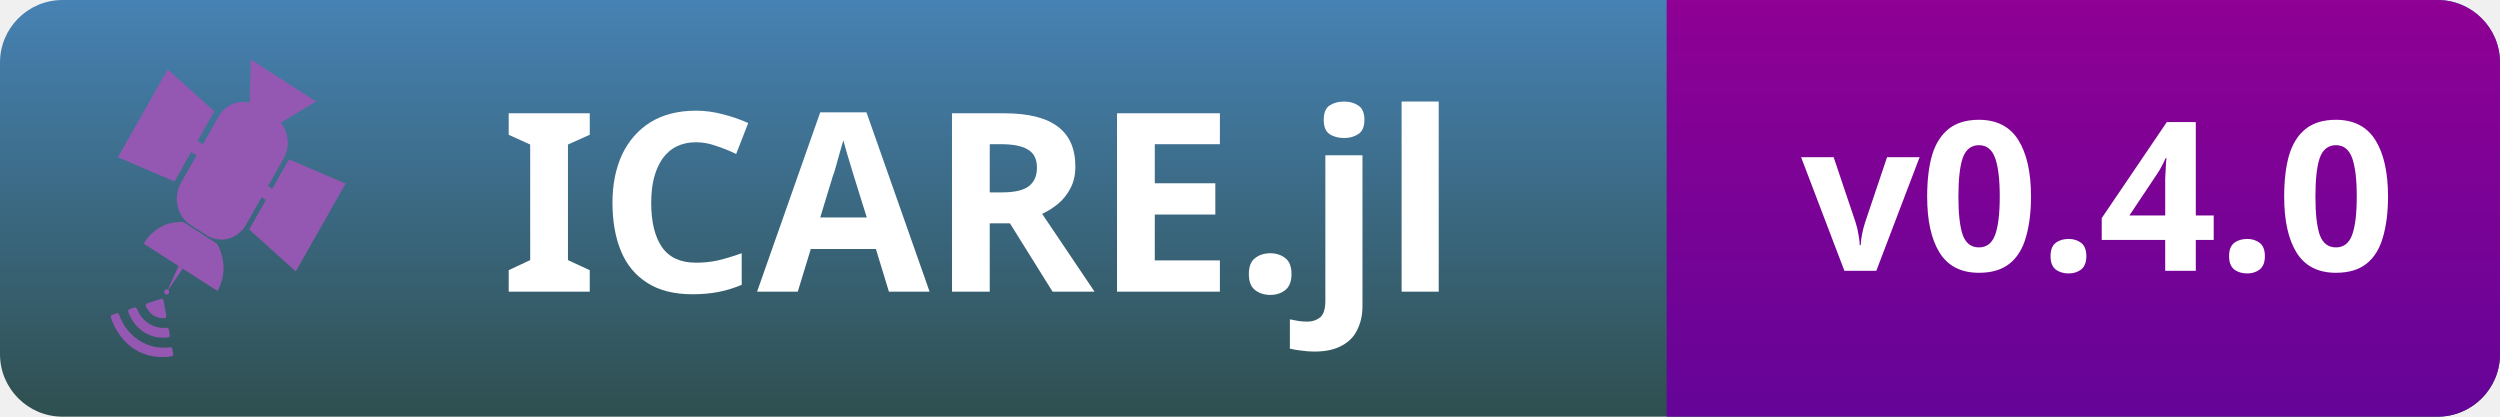
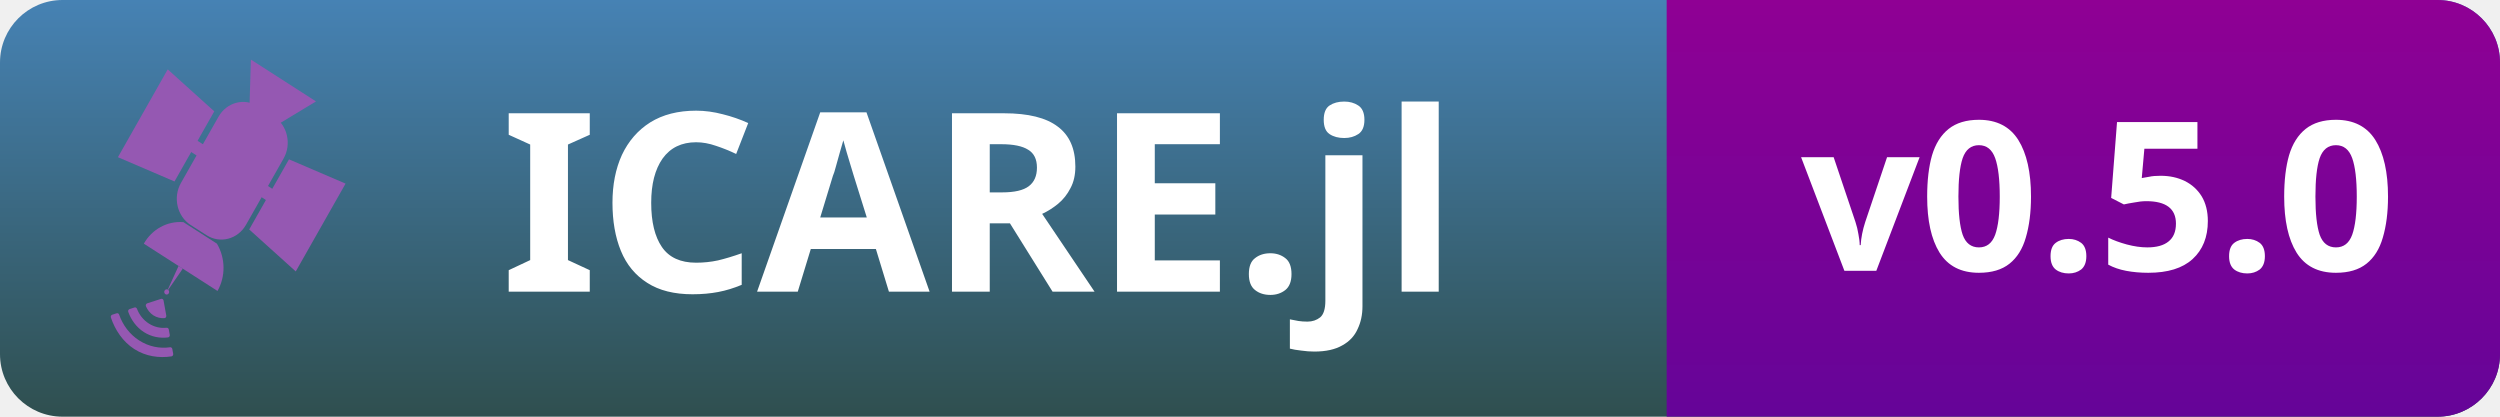
<svg xmlns="http://www.w3.org/2000/svg" width="100%" height="100%" viewBox="0 0 120 20" version="1.1" xml:space="preserve" style="fill-rule:evenodd;clip-rule:evenodd;stroke-linejoin:round;stroke-miterlimit:2;">
  <path d="M120,3L120,17C120,18.656 118.656,20 117,20L3,20C1.344,20 0,18.656 0,17L0,3C0,1.344 1.344,0 3,0L117,0C118.656,0 120,1.344 120,3Z" style="fill:url(#_Linear1);" />
  <path d="M80,0L117,0C118.656,0 120,1.344 120,3L120,17C120,18.656 118.656,20 117,20L80,20L80,0Z" style="fill:url(#_Linear2);" />
  <g transform="matrix(0.13168,0,0,-0.140121,-161.323,81.8048)">
    <g>
      <g transform="matrix(0.0013029,4.16667,4.16667,-0.0013029,1197.22,-796.291)">
        <path d="M311.199,19.181C312.392,19.9 313.076,21.237 312.969,22.642L311.199,25.577C310.006,26.327 308.505,26.347 307.312,25.627L311.199,19.181Z" style="fill:rgb(149,88,178);" />
      </g>
      <g transform="matrix(4.16667,0,0,4.16667,0,351.652)">
        <path d="M306.202,27.729C307.046,27.22 307.998,27.048 308.904,27.169C308.997,27.182 309.083,27.122 309.101,27.03L309.178,26.631C309.197,26.532 309.13,26.435 309.03,26.42C307.948,26.265 306.782,26.415 305.775,27.022C304.771,27.629 304.095,28.588 303.728,29.616C303.694,29.711 303.749,29.815 303.845,29.845L304.234,29.963C304.323,29.991 304.416,29.942 304.449,29.854C304.764,28.998 305.359,28.238 306.202,27.729ZM307.043,29.123C307.529,28.83 308.075,28.72 308.599,28.773C308.691,28.782 308.776,28.723 308.793,28.632L308.878,28.19C308.898,28.089 308.829,27.991 308.729,27.979C308.021,27.895 307.274,28.021 306.617,28.417C305.962,28.812 305.503,29.414 305.247,30.078C305.21,30.172 305.266,30.279 305.363,30.308L305.794,30.44C305.883,30.468 305.974,30.42 306.009,30.334C306.207,29.847 306.558,29.416 307.043,29.123ZM308.574,29.775C308.594,29.668 308.515,29.567 308.407,29.562C308.082,29.546 307.744,29.612 307.446,29.792C307.149,29.971 306.934,30.239 306.796,30.533C306.75,30.631 306.803,30.748 306.906,30.78L308.113,31.148C308.213,31.179 308.316,31.116 308.336,31.013L308.574,29.775Z" style="fill:rgb(149,88,178);" />
      </g>
      <g transform="matrix(4.16667,0,0,4.16667,0,459.65)">
        <path d="M310.711,11.299C309.521,12.017 309.138,13.566 309.856,14.756L313.144,20.204C313.862,21.394 315.411,21.777 316.6,21.059L317.983,20.225C319.172,19.507 319.556,17.958 318.837,16.768L315.55,11.32C314.832,10.13 313.283,9.747 312.093,10.465L310.711,11.299Z" style="fill:rgb(149,88,178);" />
      </g>
      <g transform="matrix(4.16667,0,0,4.16667,0,507.474)">
        <path d="M315.759,6.625L321.671,9.985L315.977,13.422L315.759,6.625Z" style="fill:rgb(149,88,178);" />
      </g>
      <g transform="matrix(4.16667,0,0,4.16667,0,385.51)">
        <path d="M308.611,23.59L310.017,25.505L309.649,25.727L308.611,23.59Z" style="fill:rgb(149,88,178);" />
      </g>
      <g transform="matrix(2.1537,3.56689,3.56689,-2.1537,529.456,-561.566)">
        <ellipse cx="308.611" cy="25.727" rx="0.215" ry="0.215" style="fill:rgb(149,88,178);" />
      </g>
      <g transform="matrix(2.15276,3.56745,3.56745,-2.15276,575.216,-589.875)">
        <path d="M316.025,21.691L324.458,21.691L323.609,16.422L316.875,16.421L316.025,21.691Z" style="fill:rgb(149,88,178);" />
      </g>
      <g transform="matrix(-2.15276,-3.56745,-3.56745,2.15276,1992.85,1615.7)">
        <path d="M304.538,14.296L312.971,14.296L312.122,9.027L305.388,9.026L304.538,14.296Z" style="fill:rgb(149,88,178);" />
      </g>
      <g transform="matrix(2.15392,3.56675,3.56675,-2.15392,576.03,-577.33)">
        <rect x="317.031" y="16.842" width="1.076" height="1.729" style="fill:rgb(149,88,178);" />
      </g>
      <g transform="matrix(2.15392,3.56675,3.56675,-2.15392,576.944,-546.073)">
        <rect x="310.494" y="12.897" width="1.076" height="1.729" style="fill:rgb(149,88,178);" />
      </g>
    </g>
  </g>
  <text x="70" y="14" text-anchor="end" style="font-family: sans-serif;font-weight:700;font-size:12px;fill:white;">ICARE.jl</text>
-   <text x="115" y="13" text-anchor="end" style="font-family: sans-serif;font-weight:700;font-size:10px;fill:white;">v0.4.0</text>
+   <text x="115" y="13" text-anchor="end" style="font-family: sans-serif;font-weight:700;font-size:10px;fill:white;">v0.5.0</text>
  <defs>
    <linearGradient id="_Linear1" x1="0" y1="0" x2="1" y2="0" gradientUnits="userSpaceOnUse" gradientTransform="matrix(1.22465e-15,20,-20,1.22465e-15,0,0)">
      <stop offset="0" style="stop-color:rgb(70,130,180);stop-opacity:1" />
      <stop offset="1" style="stop-color:rgb(47,79,79);stop-opacity:1" />
    </linearGradient>
    <linearGradient id="_Linear2" x1="0" y1="0" x2="1" y2="0" gradientUnits="userSpaceOnUse" gradientTransform="matrix(1.22465e-15,20,-20,1.22465e-15,0,0)">
      <stop offset="0" style="stop-color:rgb(143,0,148);stop-opacity:1" />
      <stop offset="1" style="stop-color:rgb(101,4,152);stop-opacity:1" />
    </linearGradient>
  </defs>
</svg>
